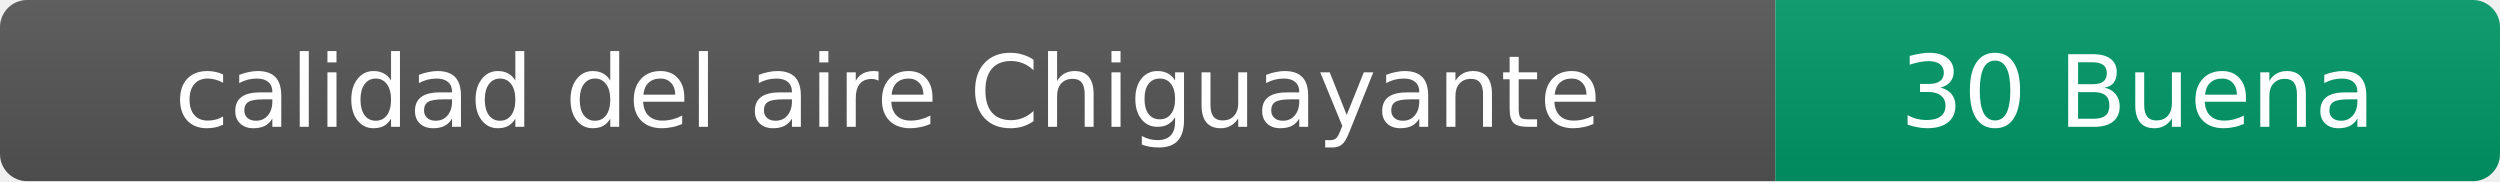
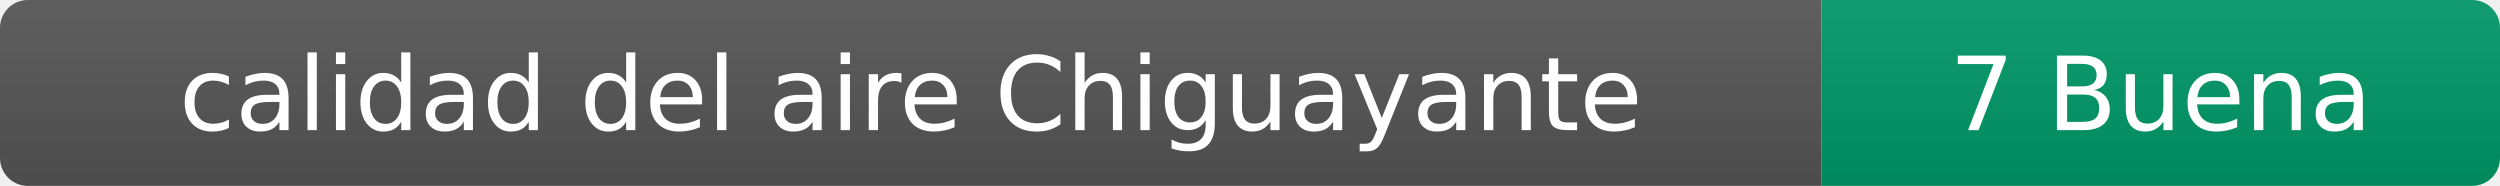
- <svg xmlns="http://www.w3.org/2000/svg" width="276" height="20" role="img" aria-label="calidad del aire: 30 Buena">
+ <svg xmlns="http://www.w3.org/2000/svg" width="269" height="20" role="img" aria-label="calidad del aire: 7 Buena">
  <linearGradient id="s" x2="0" y2="100%">
    <stop offset="0" stop-color="#bbb" stop-opacity=".1" />
    <stop offset="1" stop-opacity=".1" />
  </linearGradient>
  <clipPath id="r">
-     <rect width="276" height="20" rx="3" fill="#fff" />
+     <rect width="269" height="20" rx="3" fill="#fff" />
  </clipPath>
  <g clip-path="url(#r)">
    <rect width="196" height="20" fill="#555" />
-     <rect x="196" width="80" height="20" fill="#009966" />
-     <rect width="276" height="20" fill="url(#s)" />
+     <rect x="196" width="73" height="20" fill="#009966" />
+     <rect width="269" height="20" fill="url(#s)" />
  </g>
  <g fill="#fff" text-anchor="middle" font-family="Verdana,Geneva,DejaVu Sans,sans-serif" font-size="11">
    <text x="98" y="14">calidad del aire Chiguayante</text>
-     <text x="236" y="14">30 Buena</text>
+     <text x="232.5" y="14">7 Buena</text>
  </g>
</svg>
